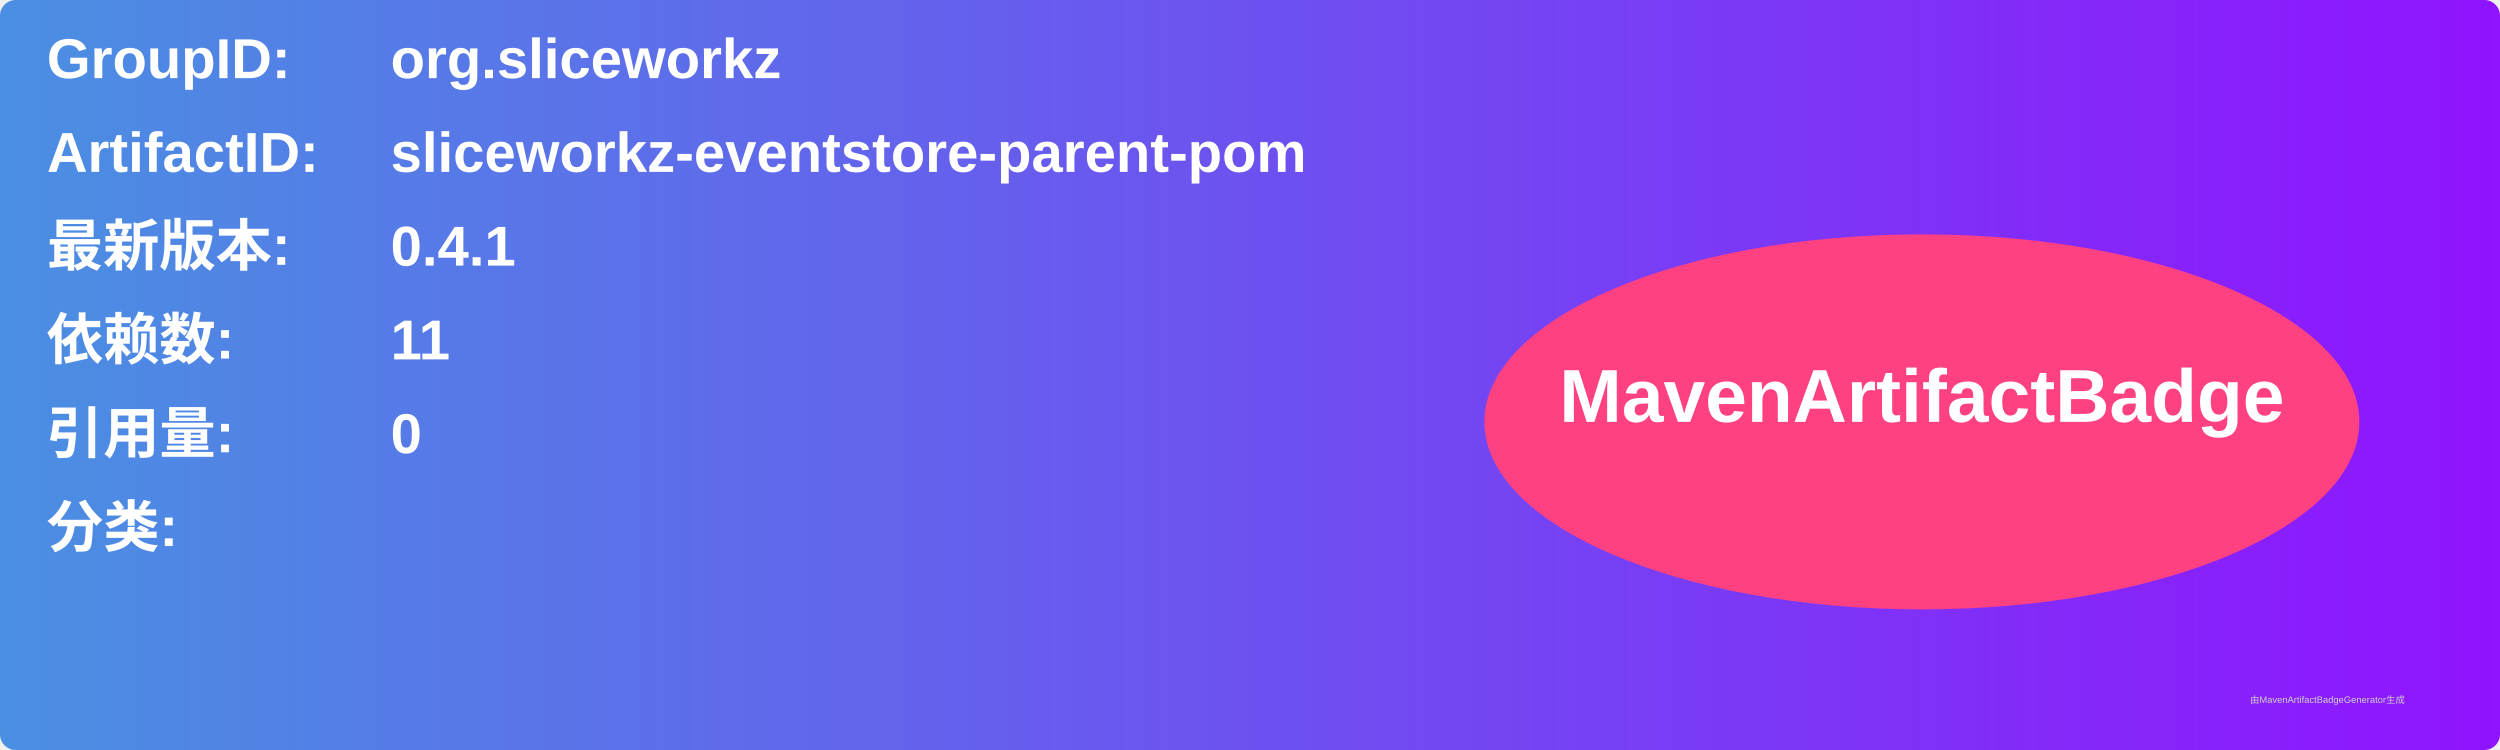
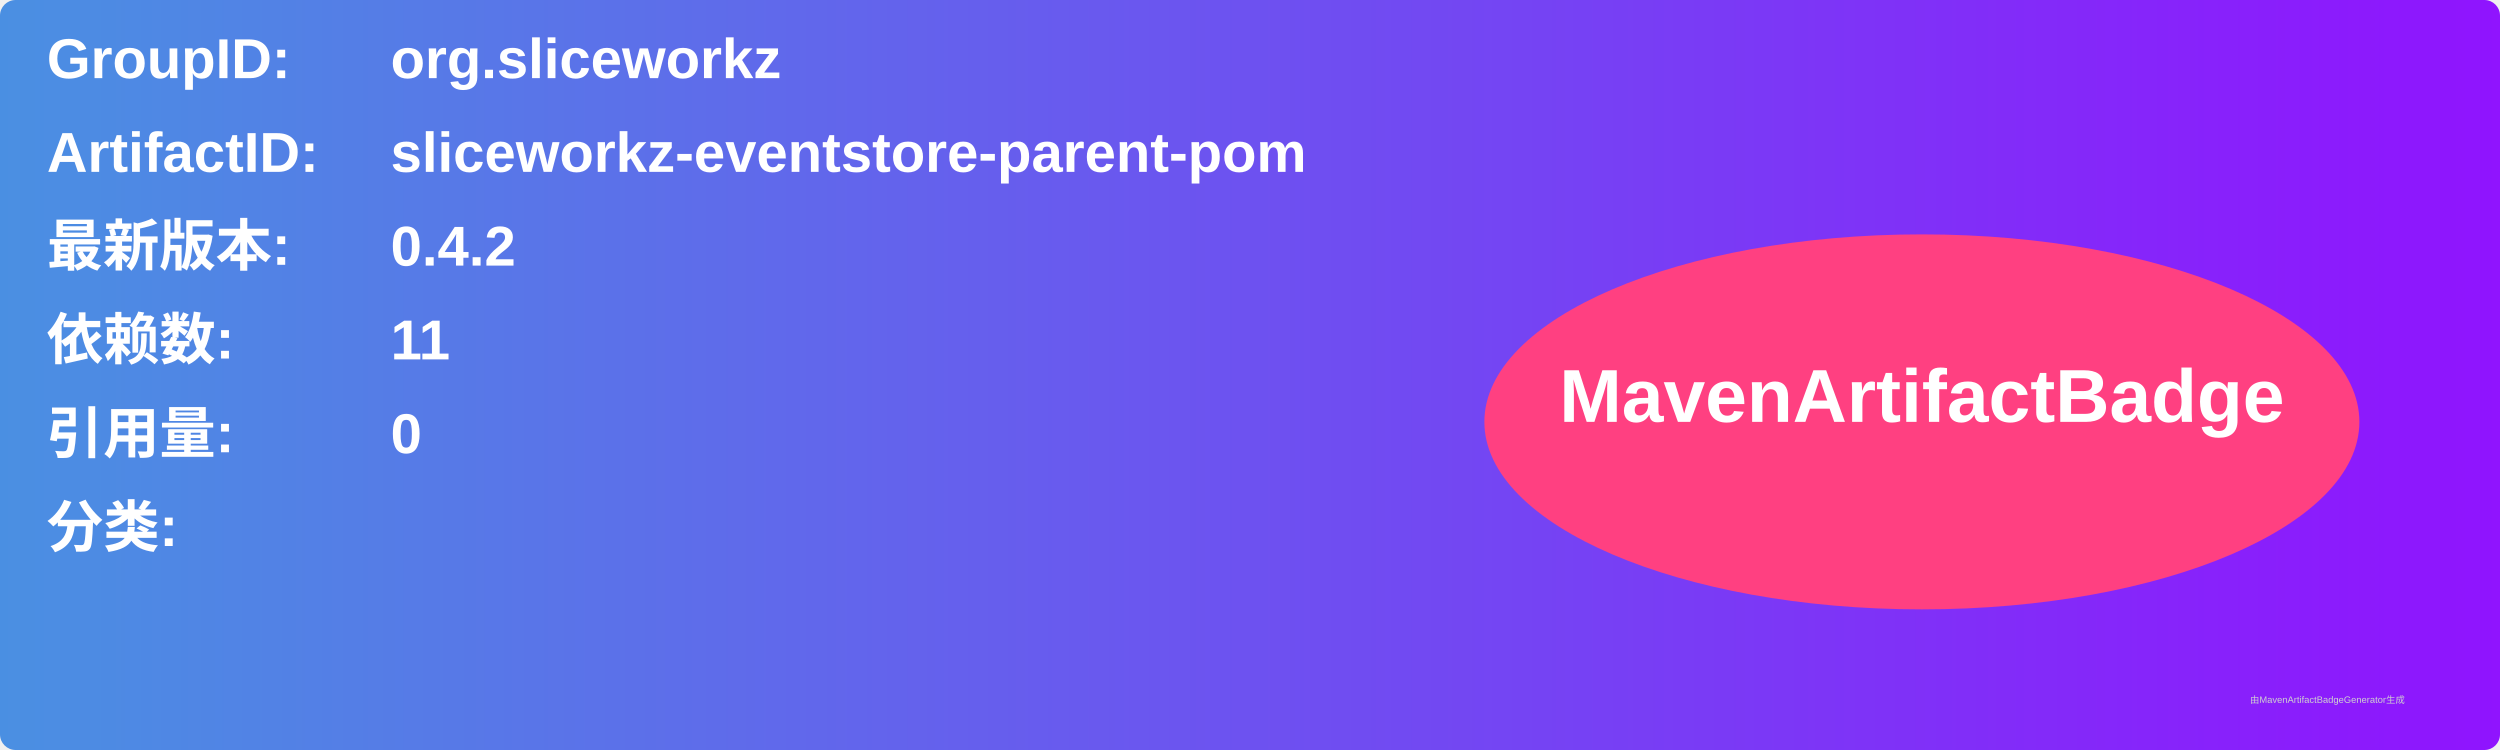
<svg xmlns="http://www.w3.org/2000/svg" width="800" height="240" viewBox="0 0 800 240">
  <linearGradient id="grad" x1="0%" y1="0%" x2="100%" y2="0%">
    <stop offset="0%" stop-color="#4a90e2" />
    <stop offset="100%" stop-color="#9013fe" />
  </linearGradient>
  <rect width="100%" height="100%" rx="5" ry="5" fill="url(#grad)" />
  <g transform="translate(15, 15)">
    <text x="0" y="10" font-family="Arial" font-size="18" fill="white" font-weight="bold" width="260">GroupID:</text>
    <text x="110" y="10" font-family="Arial" font-size="18" fill="white" font-weight="bold" width="460">org.sliceworkz</text>
    <text x="0" y="40" font-family="Arial" font-size="18" fill="white" font-weight="bold" width="260">ArtifactID:</text>
    <text x="110" y="40" font-family="Arial" font-size="18" fill="white" font-weight="bold" width="460">sliceworkz-eventstore-parent-pom</text>
    <text x="0" y="70" font-family="Arial" font-size="18" fill="white" font-weight="bold">最新版本:</text>
    <text x="110" y="70" font-family="Arial" font-size="18" fill="white" font-weight="bold">
-       <tspan font-weight="bold">0.4.1</tspan>
+       <tspan font-weight="bold">0.4.2</tspan>
    </text>
    <text x="0" y="100" font-family="Arial" font-size="18" fill="white" font-weight="bold">依赖数: </text>
    <text x="110" y="100" font-family="Arial" font-size="18" fill="white">
      <tspan font-weight="bold">11</tspan>
    </text>
    <text x="0" y="130" font-family="Arial" font-size="18" fill="white" font-weight="bold">引用量: </text>
    <text x="110" y="130" font-family="Arial" font-size="18" fill="white">
      <tspan font-weight="bold">0</tspan>
    </text>
    <text x="0" y="160" font-family="Arial" font-size="18" fill="white" font-weight="bold">分类:</text>
    <text x="10" y="190" font-family="Arial" font-size="10" fill="white">
      <tspan font-weight="bold" />
    </text>
    <ellipse cx="600" cy="120" rx="140" ry="60" fill="#ff4081" />
    <text x="600" y="120" text-anchor="middle" font-family="Arial" font-size="24" fill="white" font-weight="bold">MavenArtifactBadge</text>
  </g>
  <text x="720" y="225" font-family="Arial" font-size="3" fill="#d0d0d0">由MavenArtifactBadgeGenerator生成</text>
</svg>
